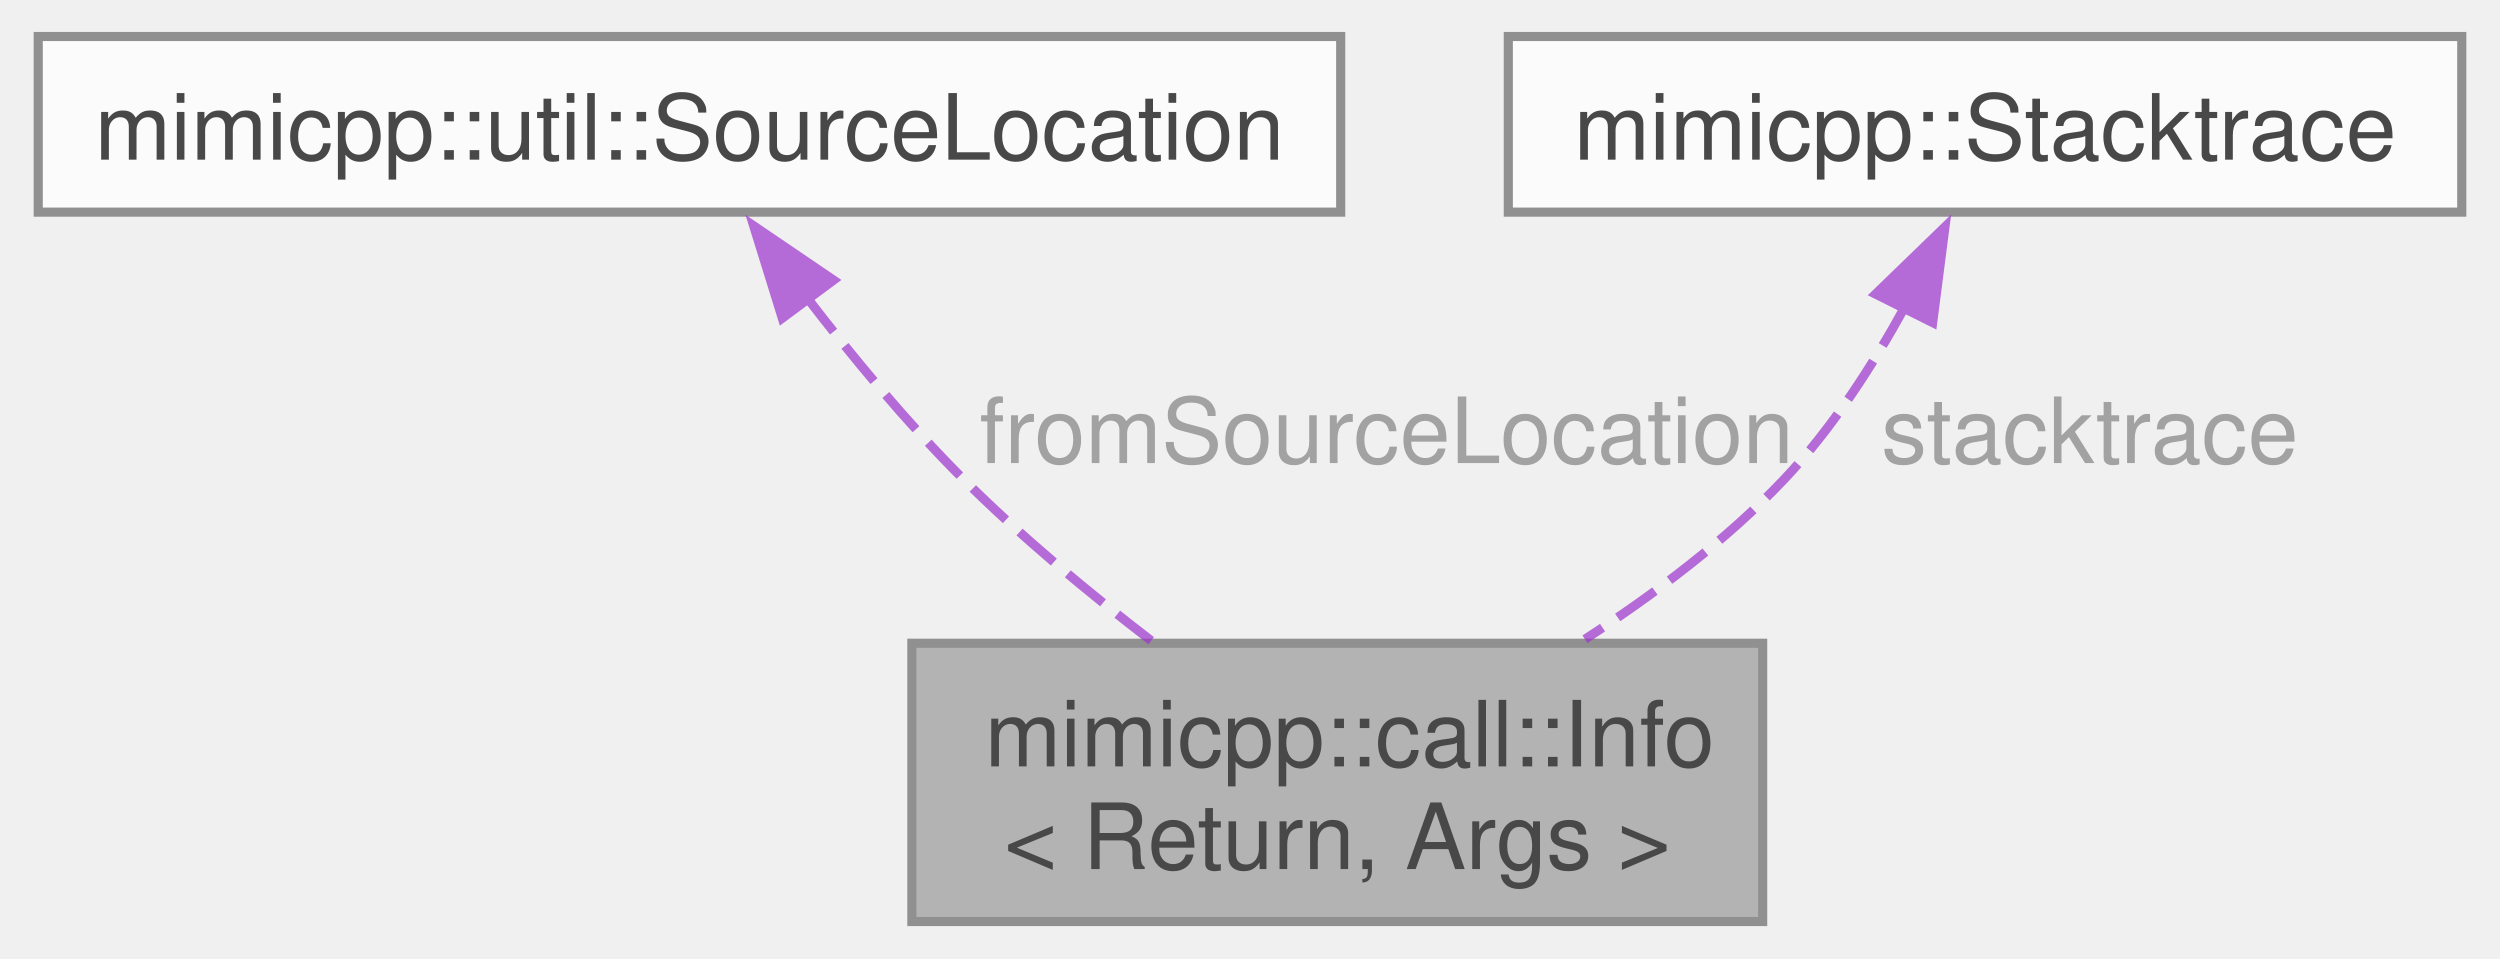
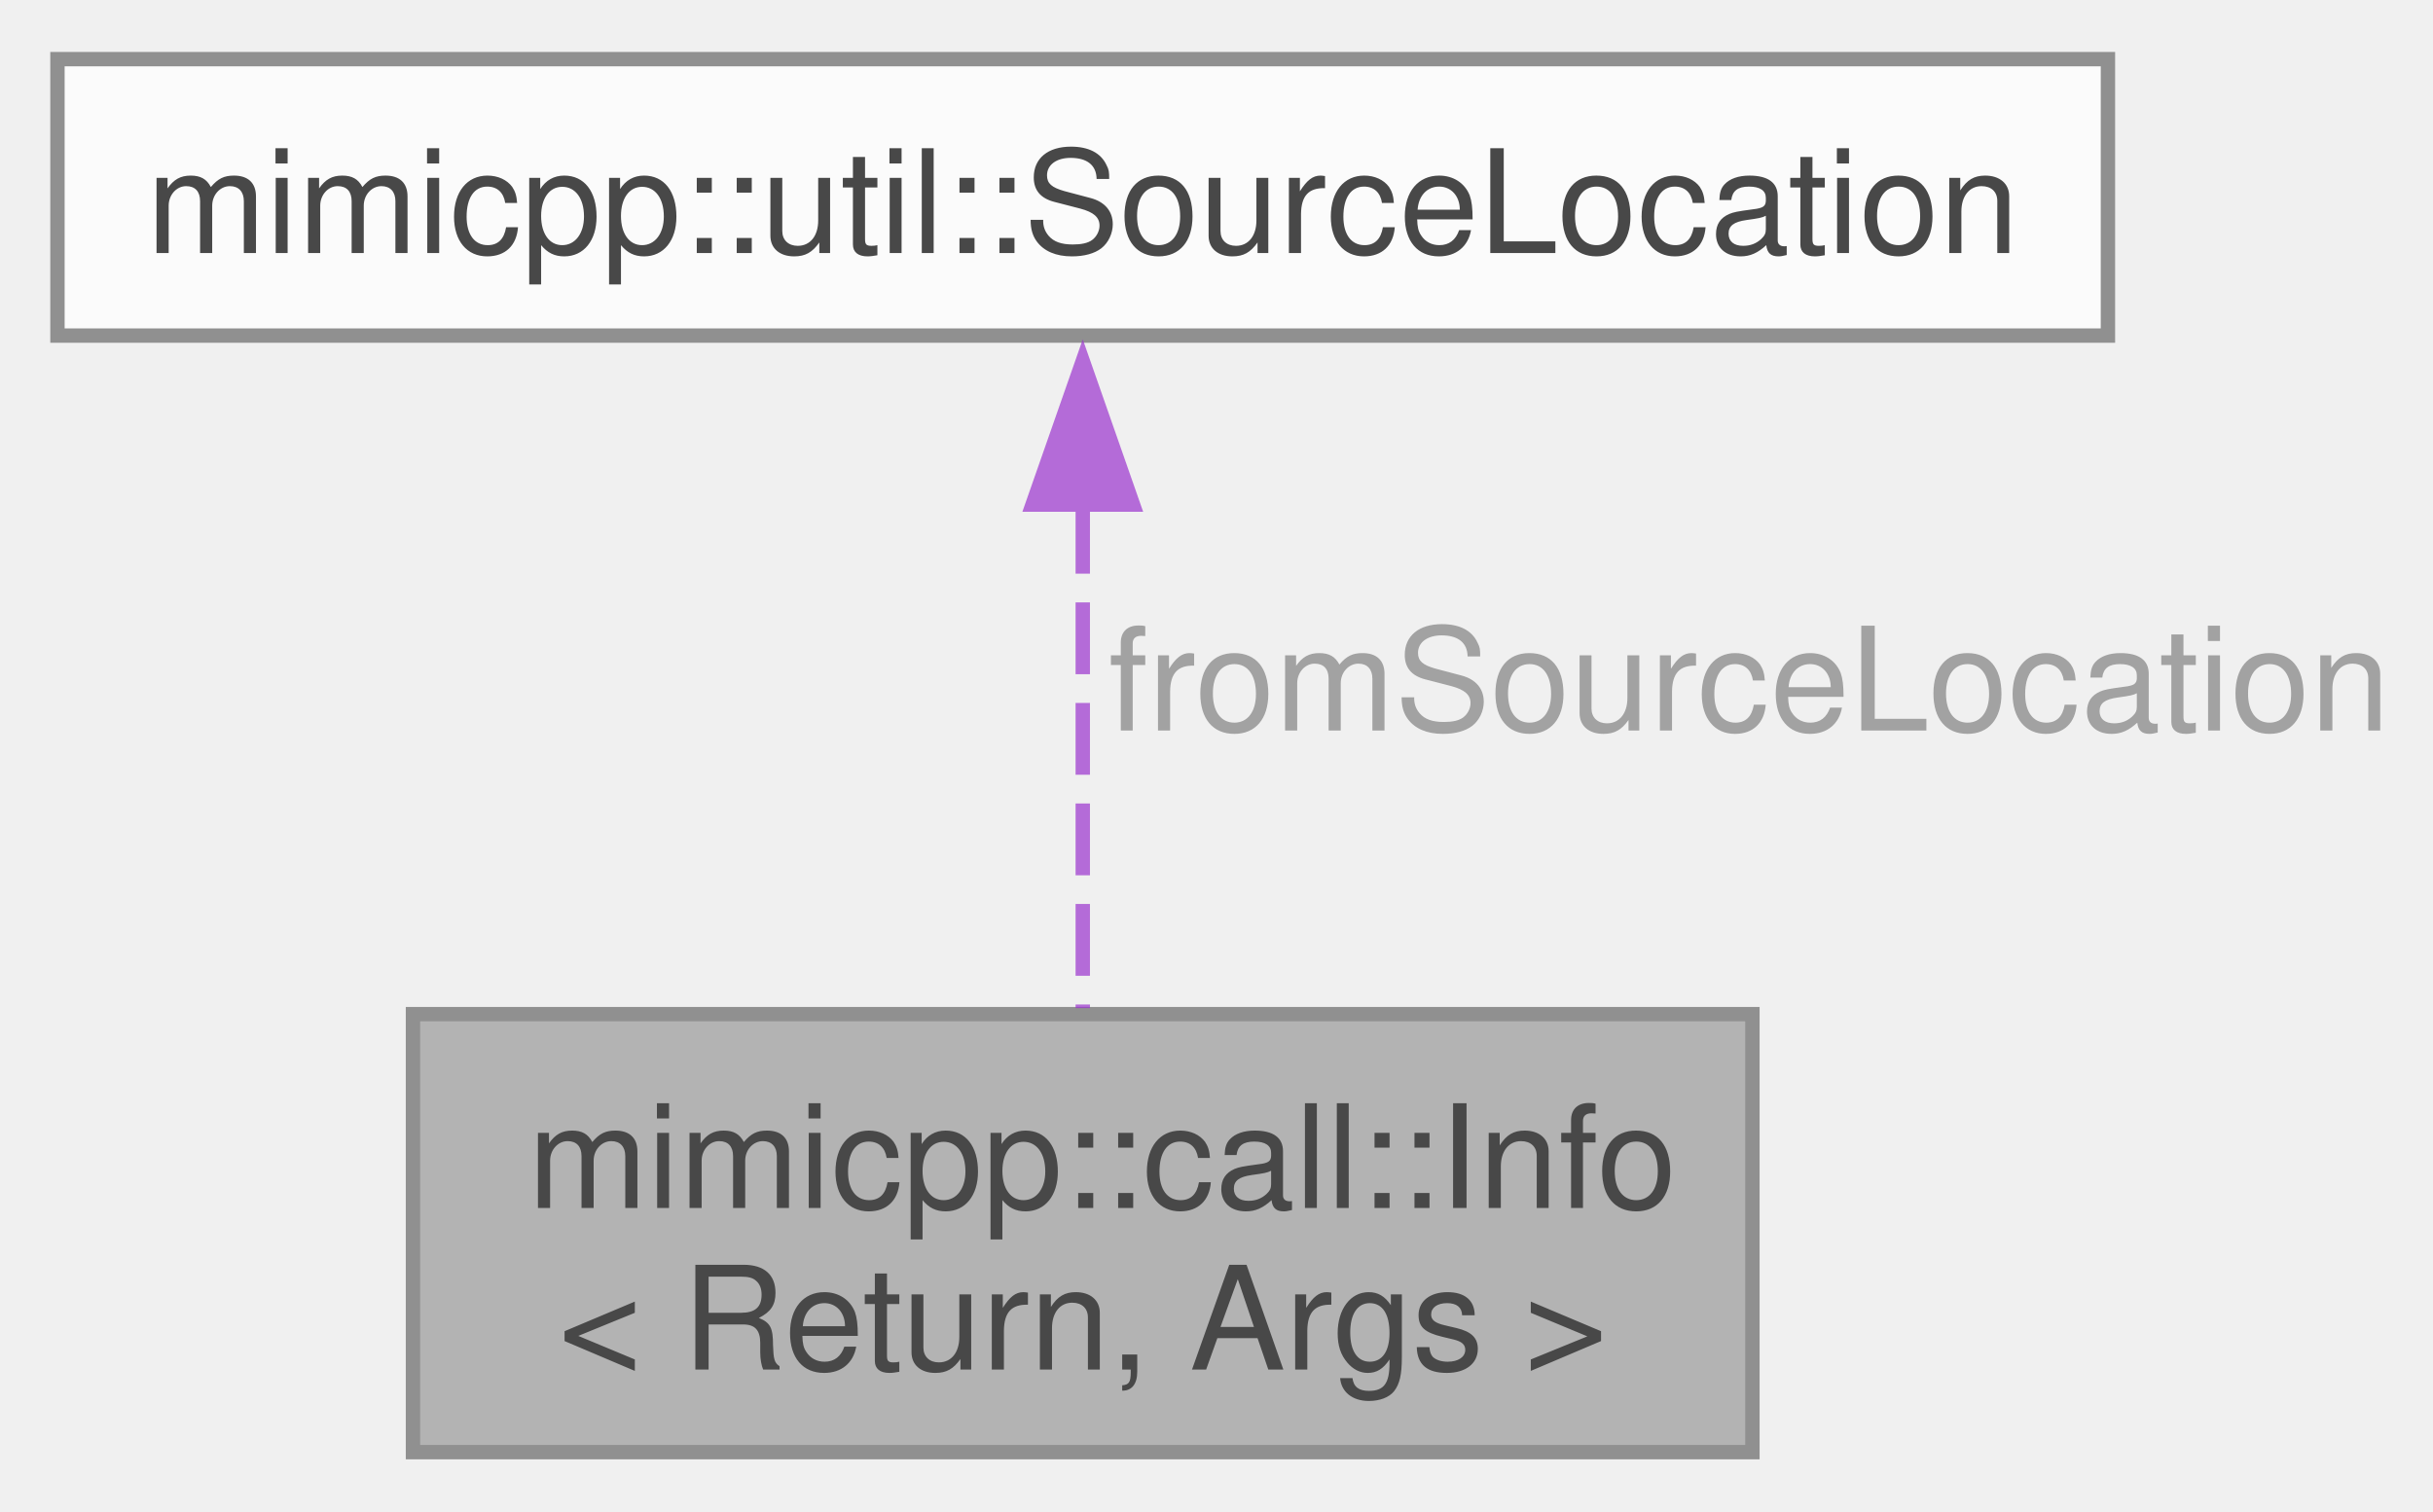
- <svg xmlns="http://www.w3.org/2000/svg" xmlns:xlink="http://www.w3.org/1999/xlink" width="274pt" height="105pt" viewBox="0.00 0.00 273.62 105.00">
+ <svg xmlns="http://www.w3.org/2000/svg" xmlns:xlink="http://www.w3.org/1999/xlink" width="169pt" height="105pt" viewBox="0.00 0.00 169.38 105.00">
  <svg id="main" version="1.1" xml:space="preserve">
    <style type="text/css">
.node, .edge {opacity: 0.7;}
.node.selected, .edge.selected {opacity: 1;}
.edge:hover path { stroke: red; }
.edge:hover polygon { stroke: red; fill: red; }
</style>
    <svg id="graph" class="graph">
      <g id="graph0" class="graph" transform="scale(1 1) rotate(0) translate(4 101)">
        <g id="Node000001" class="node">
          <g id="a_Node000001">
            <a xlink:title=" ">
-               <polygon fill="#999999" stroke="#666666" points="189,-30.5 95.75,-30.5 95.75,0 189,0 189,-30.5" />
-               <text text-anchor="start" x="103.75" y="-17" font-family="Helvetica,sans-Serif" font-size="10.00">mimicpp::call::Info</text>
-               <text text-anchor="middle" x="142.38" y="-5.75" font-family="Helvetica,sans-Serif" font-size="10.00">&lt; Return, Args &gt;</text>
+               <polygon fill="#999999" stroke="#666666" points="118,-30.5 24.75,-30.5 24.75,0 118,0 118,-30.5" />
+               <text text-anchor="start" x="32.75" y="-17" font-family="Helvetica,sans-Serif" font-size="10.00">mimicpp::call::Info</text>
+               <text text-anchor="middle" x="71.38" y="-5.75" font-family="Helvetica,sans-Serif" font-size="10.00">&lt; Return, Args &gt;</text>
            </a>
          </g>
        </g>
        <g id="Node000002" class="node">
          <g id="a_Node000002">
            <a xlink:href="../../db/df5/classmimicpp_1_1util_1_1_source_location.html" target="_top" xlink:title="A thin wrapper around a std::source_location with additional operator ==.">
              <polygon fill="white" stroke="#666666" points="142.75,-97 0,-97 0,-77.75 142.75,-77.75 142.75,-97" />
              <text text-anchor="middle" x="71.38" y="-83.5" font-family="Helvetica,sans-Serif" font-size="10.00">mimicpp::util::SourceLocation</text>
            </a>
          </g>
        </g>
        <g id="edge1_Node000001_Node000002" class="edge">
          <g id="a_edge1_Node000001_Node000002">
            <a xlink:title=" ">
-               <path fill="none" stroke="#9a32cd" stroke-dasharray="5,2" d="M84.09,-68.59C89.15,-61.99 95.23,-54.63 101.38,-48.5 107.66,-42.23 115.14,-36.04 121.98,-30.78" />
-               <polygon fill="#9a32cd" stroke="#9a32cd" points="81.55,-66.13 78.41,-76.25 87.17,-70.3 81.55,-66.13" />
+               <path fill="none" stroke="#9a32cd" stroke-dasharray="5,2" d="M71.38,-66.17C71.38,-54.91 71.38,-41.14 71.38,-30.92" />
+               <polygon fill="#9a32cd" stroke="#9a32cd" points="67.88,-65.98 71.38,-75.98 74.88,-65.98 67.88,-65.98" />
            </a>
          </g>
-           <text text-anchor="middle" x="146.38" y="-50.25" font-family="Helvetica,sans-Serif" font-size="10.00" fill="grey"> fromSourceLocation</text>
-         </g>
-         <g id="Node000003" class="node">
-           <g id="a_Node000003">
-             <a xlink:href="../../db/d18/classmimicpp_1_1_stacktrace.html" target="_top" xlink:title="A simple type-erase stacktrace abstraction.">
-               <polygon fill="white" stroke="#666666" points="265.62,-97 161.12,-97 161.12,-77.75 265.62,-77.75 265.62,-97" />
-               <text text-anchor="middle" x="213.38" y="-83.5" font-family="Helvetica,sans-Serif" font-size="10.00">mimicpp::Stacktrace</text>
-             </a>
-           </g>
-         </g>
-         <g id="edge2_Node000001_Node000003" class="edge">
-           <g id="a_edge2_Node000001_Node000003">
-             <a xlink:title=" ">
-               <path fill="none" stroke="#9a32cd" stroke-dasharray="5,2" d="M204.64,-67.47C201.09,-61 196.6,-54.02 191.38,-48.5 185.08,-41.84 177.15,-35.88 169.52,-30.94" />
-               <polygon fill="#9a32cd" stroke="#9a32cd" points="201.37,-68.77 208.98,-76.14 207.63,-65.64 201.37,-68.77" />
-             </a>
-           </g>
-           <text text-anchor="middle" x="223.47" y="-50.25" font-family="Helvetica,sans-Serif" font-size="10.00" fill="grey"> stacktrace</text>
+           <text text-anchor="middle" x="116.38" y="-50.25" font-family="Helvetica,sans-Serif" font-size="10.00" fill="grey"> fromSourceLocation</text>
        </g>
      </g>
    </svg>
  </svg>
  <style type="text/css">

[data-mouse-over-selected='false'] { opacity: 0.7; }
[data-mouse-over-selected='true']  { opacity: 1.0; }

</style>
</svg>
